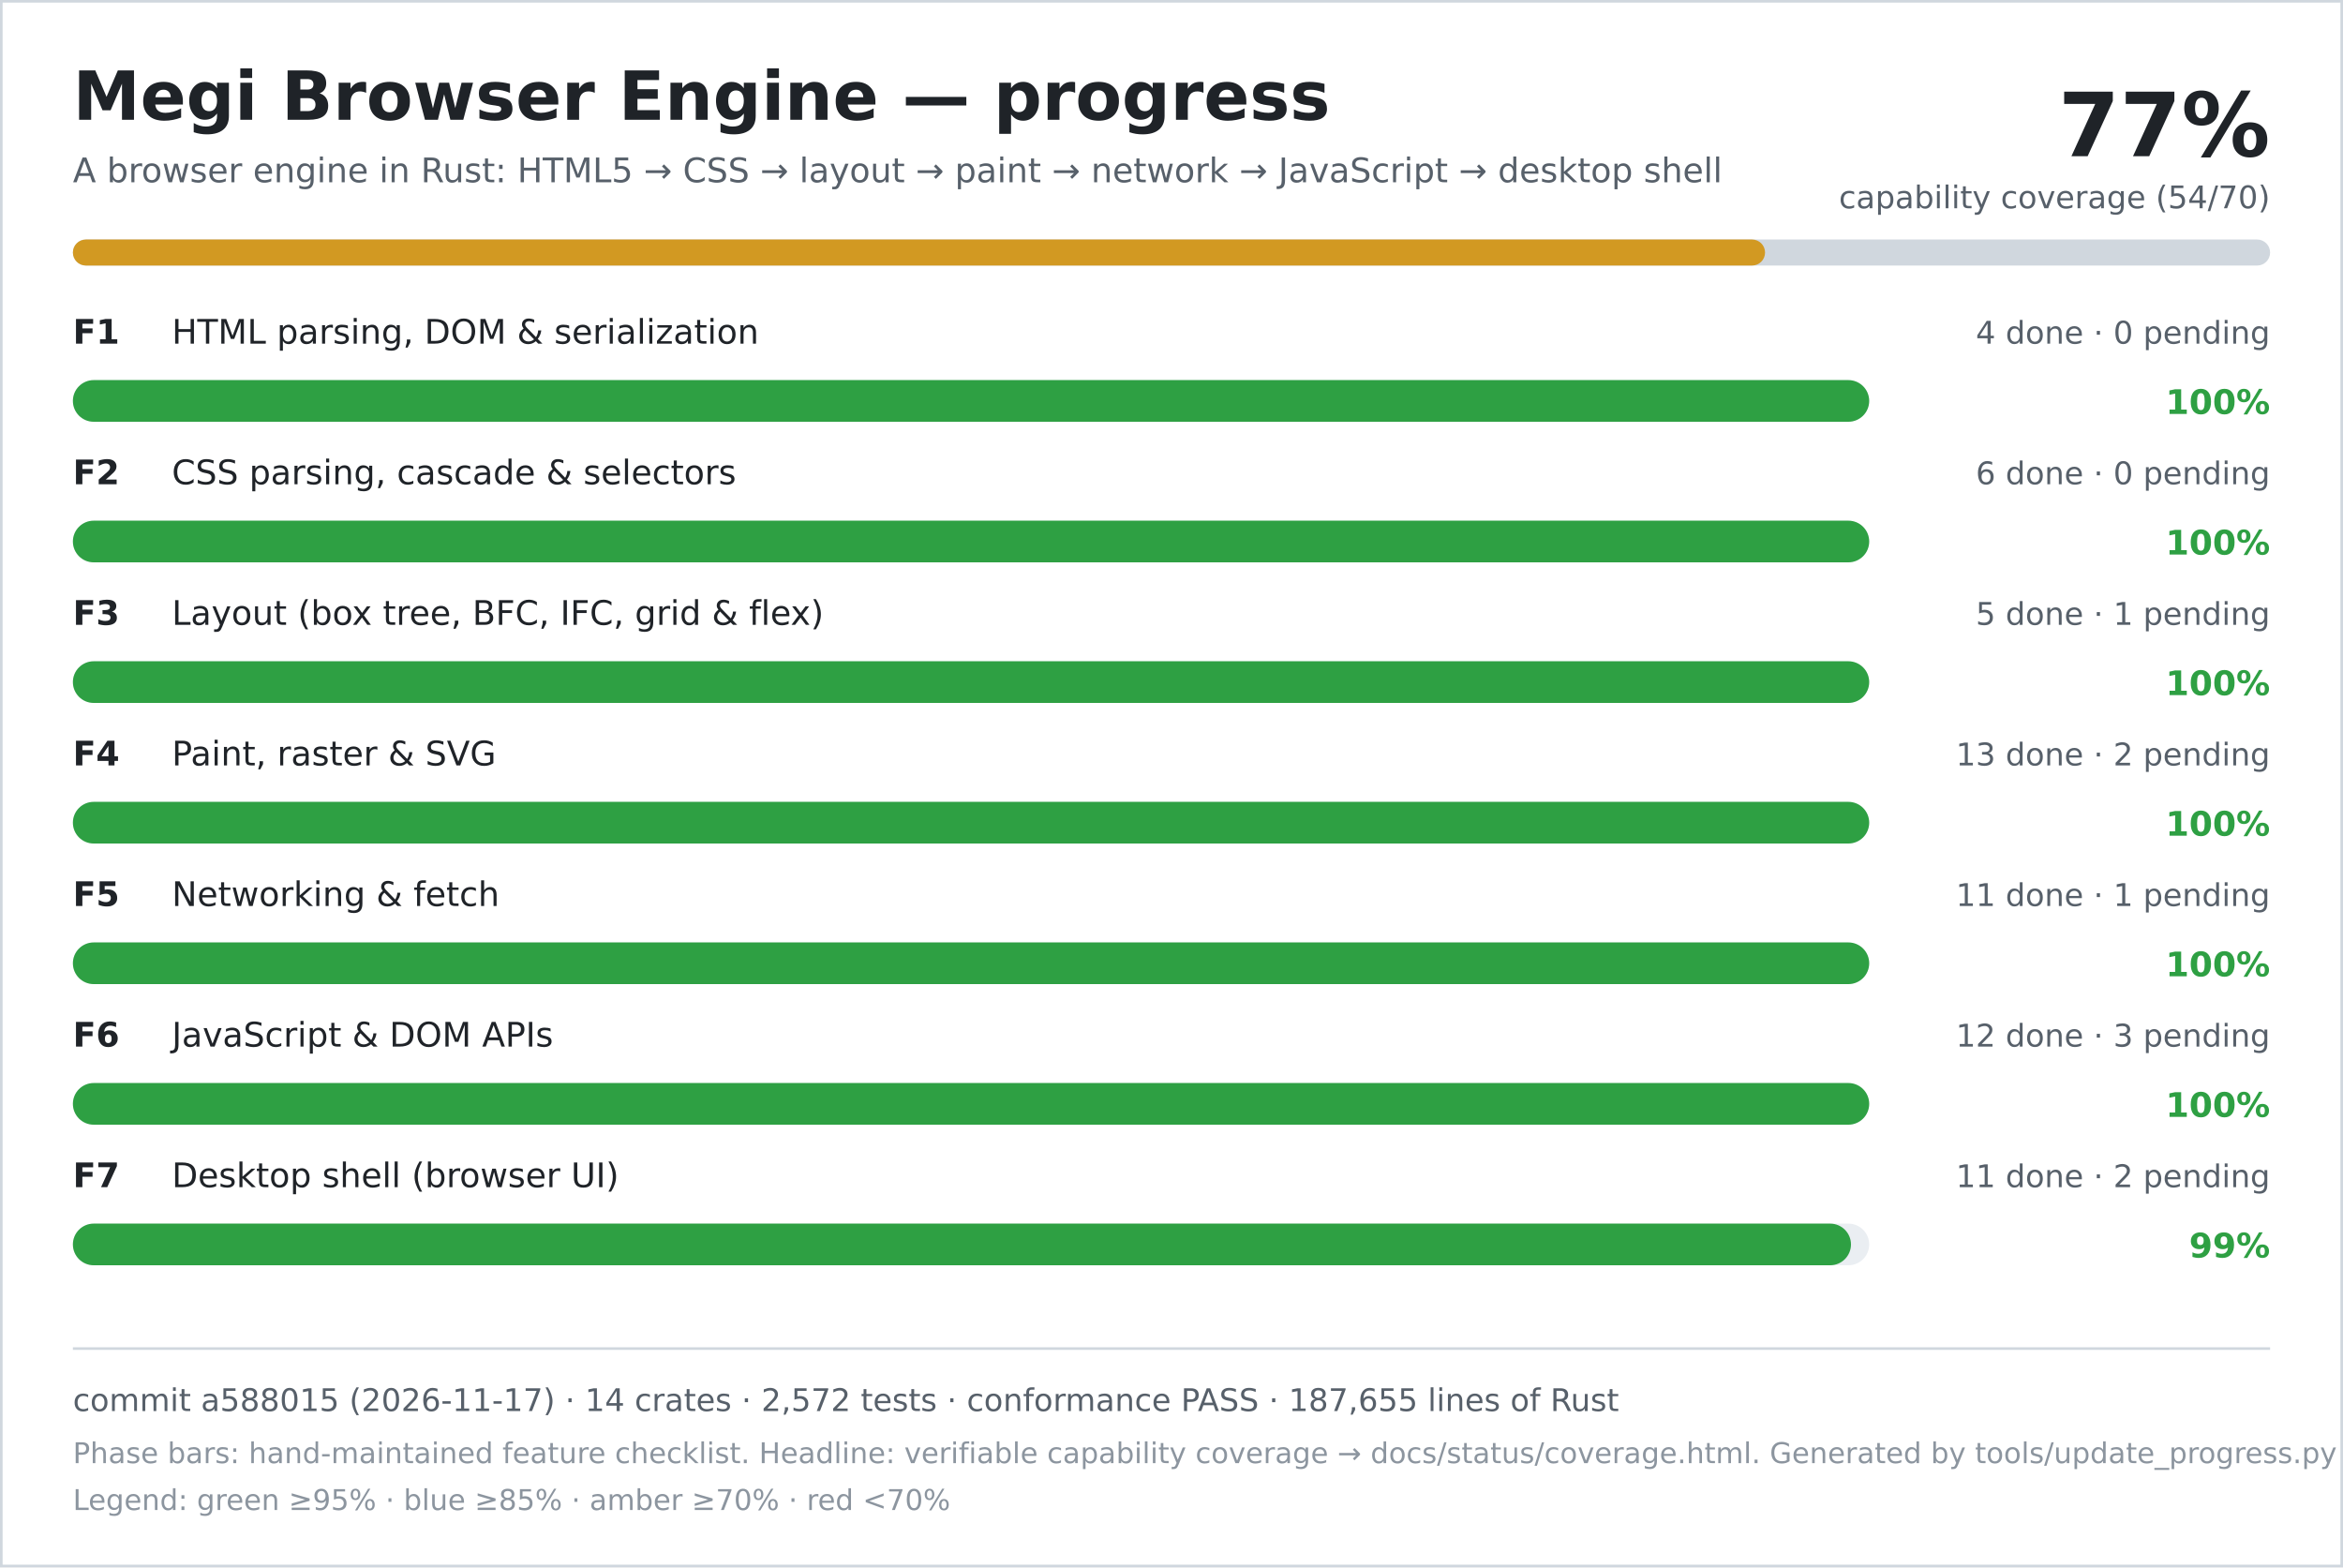
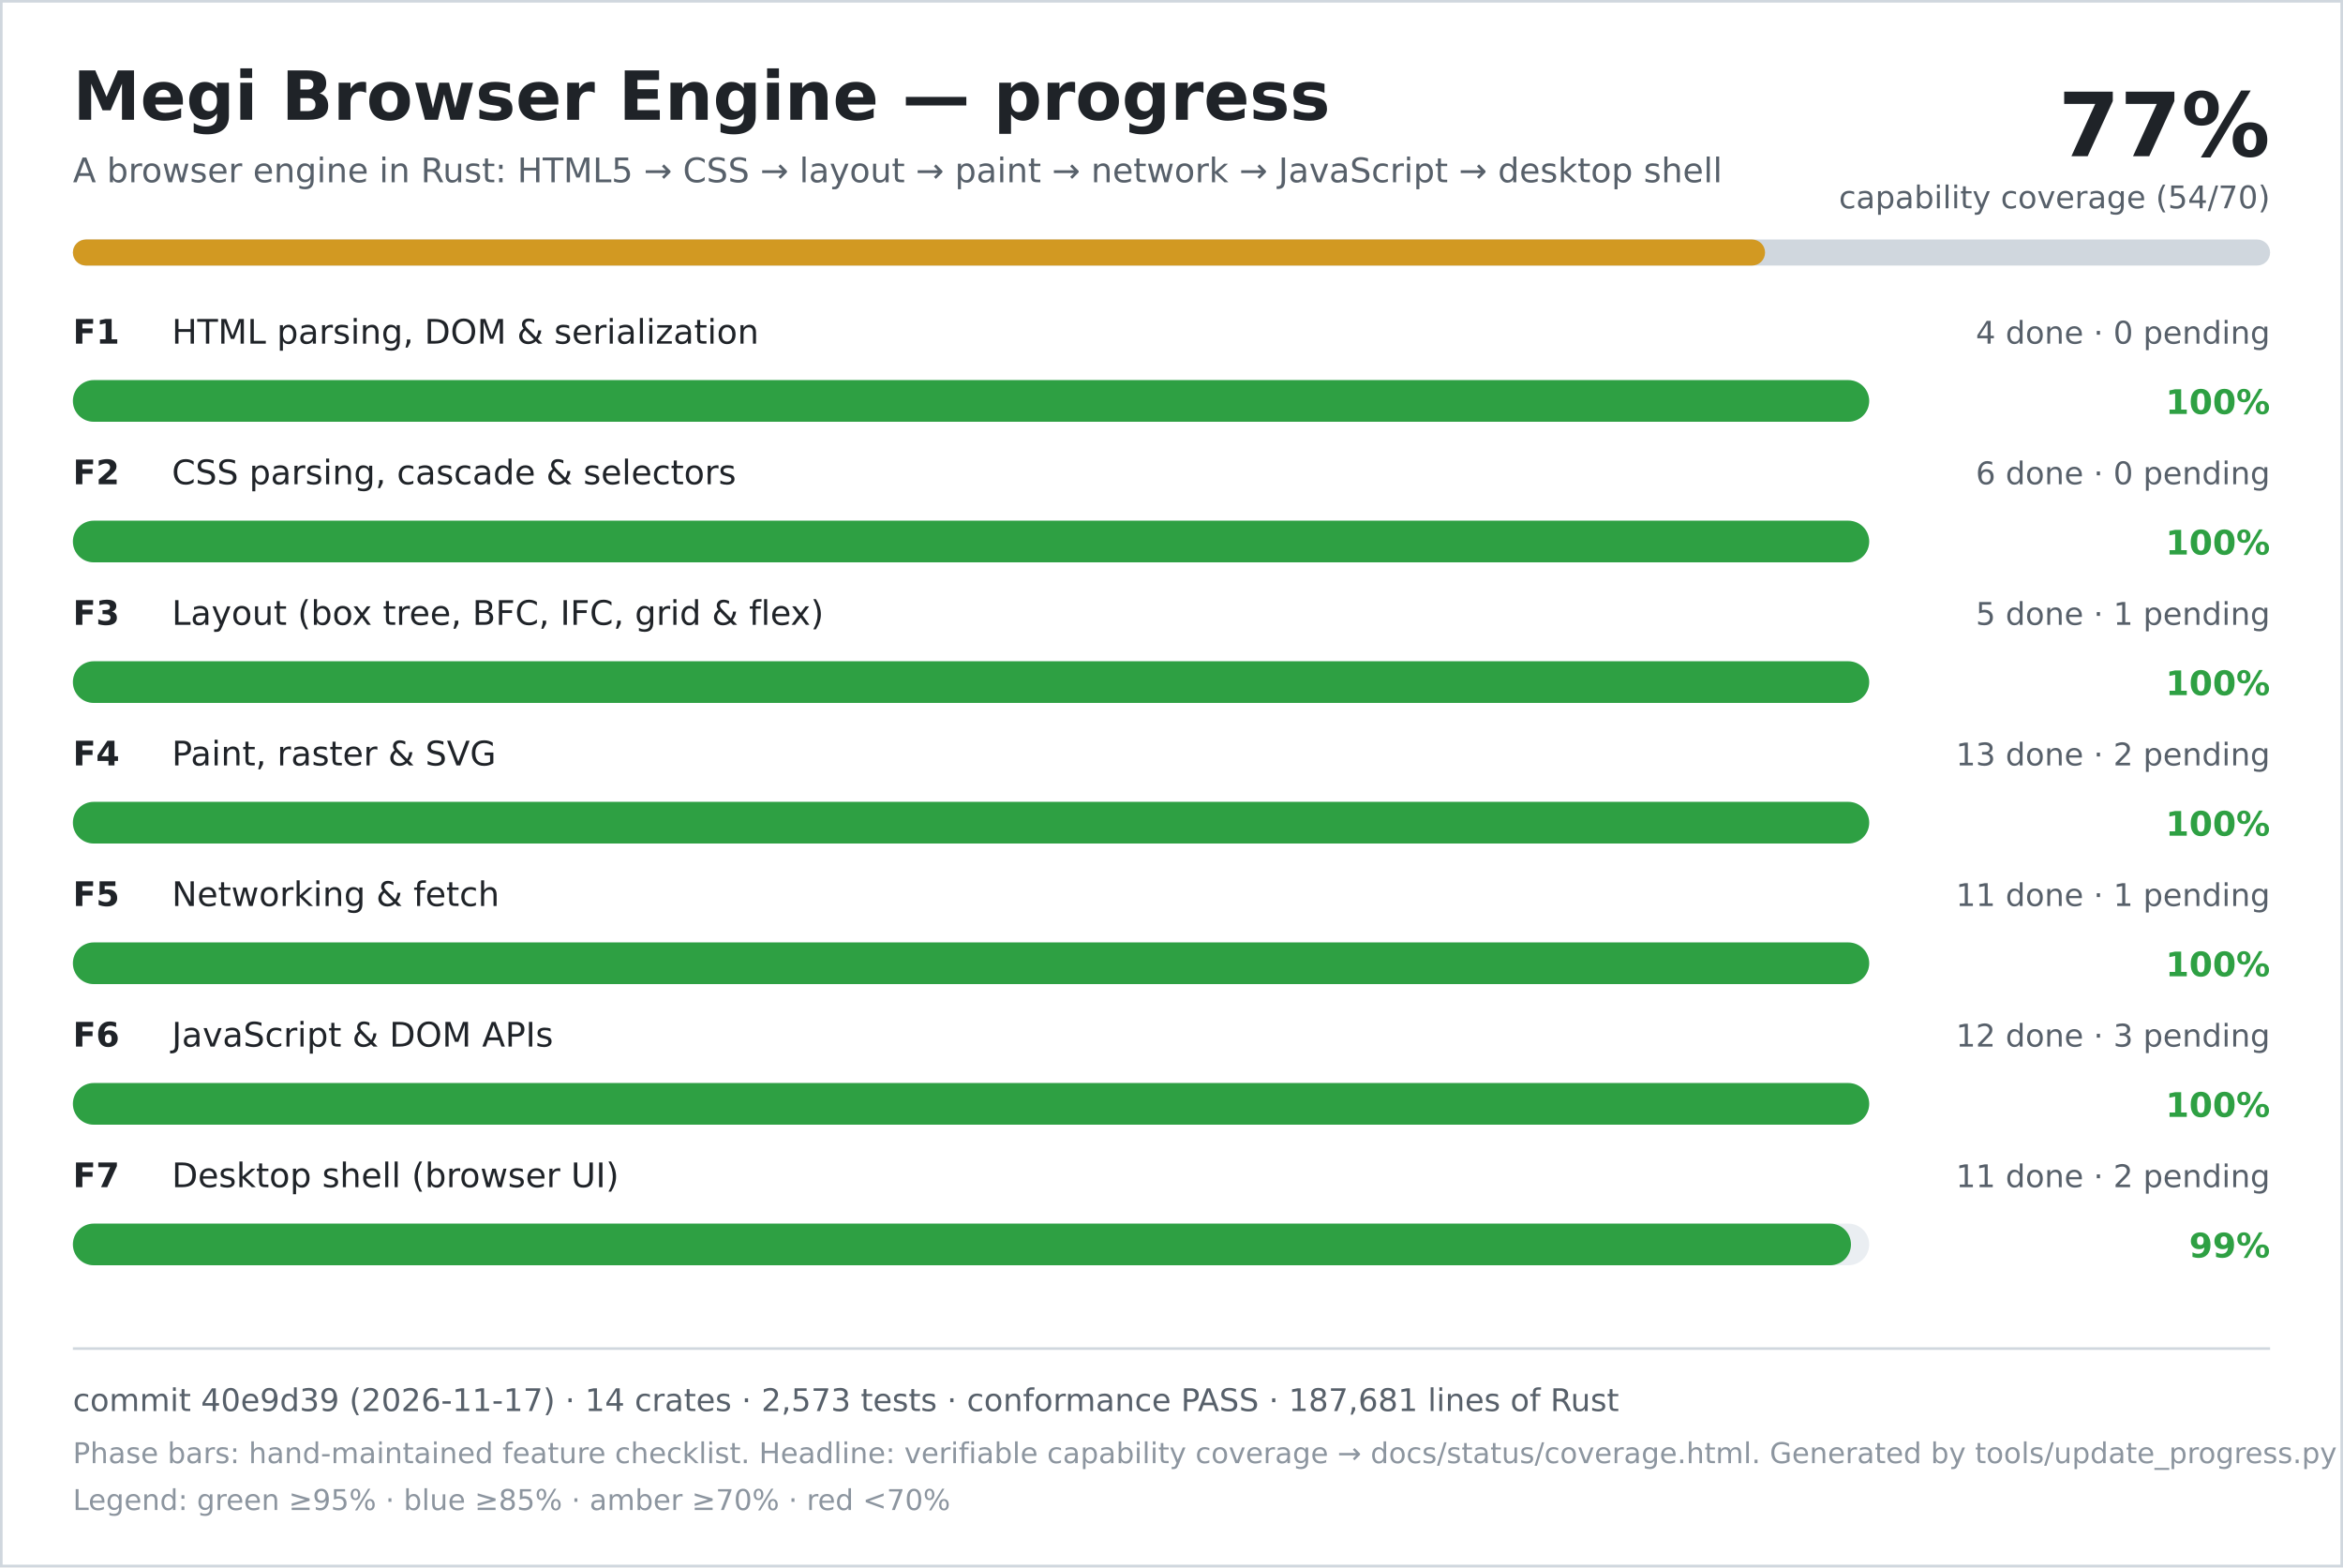
<svg xmlns="http://www.w3.org/2000/svg" width="900" height="602" viewBox="0 0 900 602" role="img" aria-labelledby="title desc">
  <rect width="900" height="602" fill="#ffffff" />
  <rect x="0.5" y="0.5" width="899" height="601" fill="none" stroke="#d0d7de" />
  <text x="28" y="46" font-family="DejaVu Sans, Verdana, sans-serif" font-size="26" font-weight="700" fill="#1f2328">Megi Browser Engine — progress</text>
  <text x="28" y="70" font-family="DejaVu Sans, Verdana, sans-serif" font-size="13" fill="#57606a">A browser engine in Rust: HTML5 → CSS → layout → paint → network → JavaScript → desktop shell</text>
  <text x="872" y="60" text-anchor="end" font-family="DejaVu Sans, Verdana, sans-serif" font-size="34" font-weight="700" fill="#1f2328">77%</text>
  <text x="872" y="80" text-anchor="end" font-family="DejaVu Sans, Verdana, sans-serif" font-size="12" fill="#57606a">capability coverage (54/70)</text>
  <rect x="28" y="92" width="844" height="10" rx="5" fill="#d0d7de" />
  <rect x="28" y="92" width="650" height="10" rx="5" fill="#d29922" />
  <text x="28" y="132" font-family="DejaVu Sans, Verdana, sans-serif" font-size="13" font-weight="700" fill="#1f2328">F1</text>
  <text x="66" y="132" font-family="DejaVu Sans, Verdana, sans-serif" font-size="13" fill="#1f2328">HTML parsing, DOM &amp; serialization</text>
  <text x="872" y="132" text-anchor="end" font-family="DejaVu Sans, Verdana, sans-serif" font-size="12" fill="#57606a">4 done · 0 pending</text>
  <rect x="28" y="146" width="690" height="16" rx="8" fill="#eaeef2" />
  <rect x="28" y="146" width="690" height="16" rx="8" fill="#2ea043" />
  <text x="872" y="159" text-anchor="end" font-family="DejaVu Sans, Verdana, sans-serif" font-size="13" font-weight="700" fill="#2ea043">100%</text>
  <text x="28" y="186" font-family="DejaVu Sans, Verdana, sans-serif" font-size="13" font-weight="700" fill="#1f2328">F2</text>
  <text x="66" y="186" font-family="DejaVu Sans, Verdana, sans-serif" font-size="13" fill="#1f2328">CSS parsing, cascade &amp; selectors</text>
  <text x="872" y="186" text-anchor="end" font-family="DejaVu Sans, Verdana, sans-serif" font-size="12" fill="#57606a">6 done · 0 pending</text>
  <rect x="28" y="200" width="690" height="16" rx="8" fill="#eaeef2" />
  <rect x="28" y="200" width="690" height="16" rx="8" fill="#2ea043" />
  <text x="872" y="213" text-anchor="end" font-family="DejaVu Sans, Verdana, sans-serif" font-size="13" font-weight="700" fill="#2ea043">100%</text>
  <text x="28" y="240" font-family="DejaVu Sans, Verdana, sans-serif" font-size="13" font-weight="700" fill="#1f2328">F3</text>
  <text x="66" y="240" font-family="DejaVu Sans, Verdana, sans-serif" font-size="13" fill="#1f2328">Layout (box tree, BFC, IFC, grid &amp; flex)</text>
  <text x="872" y="240" text-anchor="end" font-family="DejaVu Sans, Verdana, sans-serif" font-size="12" fill="#57606a">5 done · 1 pending</text>
  <rect x="28" y="254" width="690" height="16" rx="8" fill="#eaeef2" />
  <rect x="28" y="254" width="690" height="16" rx="8" fill="#2ea043" />
  <text x="872" y="267" text-anchor="end" font-family="DejaVu Sans, Verdana, sans-serif" font-size="13" font-weight="700" fill="#2ea043">100%</text>
  <text x="28" y="294" font-family="DejaVu Sans, Verdana, sans-serif" font-size="13" font-weight="700" fill="#1f2328">F4</text>
  <text x="66" y="294" font-family="DejaVu Sans, Verdana, sans-serif" font-size="13" fill="#1f2328">Paint, raster &amp; SVG</text>
  <text x="872" y="294" text-anchor="end" font-family="DejaVu Sans, Verdana, sans-serif" font-size="12" fill="#57606a">13 done · 2 pending</text>
  <rect x="28" y="308" width="690" height="16" rx="8" fill="#eaeef2" />
  <rect x="28" y="308" width="690" height="16" rx="8" fill="#2ea043" />
  <text x="872" y="321" text-anchor="end" font-family="DejaVu Sans, Verdana, sans-serif" font-size="13" font-weight="700" fill="#2ea043">100%</text>
  <text x="28" y="348" font-family="DejaVu Sans, Verdana, sans-serif" font-size="13" font-weight="700" fill="#1f2328">F5</text>
  <text x="66" y="348" font-family="DejaVu Sans, Verdana, sans-serif" font-size="13" fill="#1f2328">Networking &amp; fetch</text>
  <text x="872" y="348" text-anchor="end" font-family="DejaVu Sans, Verdana, sans-serif" font-size="12" fill="#57606a">11 done · 1 pending</text>
  <rect x="28" y="362" width="690" height="16" rx="8" fill="#eaeef2" />
  <rect x="28" y="362" width="690" height="16" rx="8" fill="#2ea043" />
  <text x="872" y="375" text-anchor="end" font-family="DejaVu Sans, Verdana, sans-serif" font-size="13" font-weight="700" fill="#2ea043">100%</text>
  <text x="28" y="402" font-family="DejaVu Sans, Verdana, sans-serif" font-size="13" font-weight="700" fill="#1f2328">F6</text>
  <text x="66" y="402" font-family="DejaVu Sans, Verdana, sans-serif" font-size="13" fill="#1f2328">JavaScript &amp; DOM APIs</text>
  <text x="872" y="402" text-anchor="end" font-family="DejaVu Sans, Verdana, sans-serif" font-size="12" fill="#57606a">12 done · 3 pending</text>
  <rect x="28" y="416" width="690" height="16" rx="8" fill="#eaeef2" />
  <rect x="28" y="416" width="690" height="16" rx="8" fill="#2ea043" />
  <text x="872" y="429" text-anchor="end" font-family="DejaVu Sans, Verdana, sans-serif" font-size="13" font-weight="700" fill="#2ea043">100%</text>
  <text x="28" y="456" font-family="DejaVu Sans, Verdana, sans-serif" font-size="13" font-weight="700" fill="#1f2328">F7</text>
  <text x="66" y="456" font-family="DejaVu Sans, Verdana, sans-serif" font-size="13" fill="#1f2328">Desktop shell (browser UI)</text>
  <text x="872" y="456" text-anchor="end" font-family="DejaVu Sans, Verdana, sans-serif" font-size="12" fill="#57606a">11 done · 2 pending</text>
  <rect x="28" y="470" width="690" height="16" rx="8" fill="#eaeef2" />
  <rect x="28" y="470" width="683" height="16" rx="8" fill="#2ea043" />
  <text x="872" y="483" text-anchor="end" font-family="DejaVu Sans, Verdana, sans-serif" font-size="13" font-weight="700" fill="#2ea043">99%</text>
  <line x1="28" y1="518" x2="872" y2="518" stroke="#d0d7de" />
-   <text x="28" y="542" font-family="DejaVu Sans, Verdana, sans-serif" font-size="12" fill="#57606a">commit a588015 (2026-11-17) · 14 crates · 2,572 tests · conformance PASS · 187,655 lines of Rust</text>
+   <text x="28" y="542" font-family="DejaVu Sans, Verdana, sans-serif" font-size="12" fill="#57606a">commit 40e9d39 (2026-11-17) · 14 crates · 2,573 tests · conformance PASS · 187,681 lines of Rust</text>
  <text x="28" y="562" font-family="DejaVu Sans, Verdana, sans-serif" font-size="11" fill="#8c959f">Phase bars: hand-maintained feature checklist. Headline: verifiable capability coverage → docs/status/coverage.html. Generated by tools/update_progress.py — do not edit.</text>
  <text x="28" y="580" font-family="DejaVu Sans, Verdana, sans-serif" font-size="11" fill="#8c959f">Legend: green ≥95% · blue ≥85% · amber ≥70% · red &lt;70%</text>
</svg>
